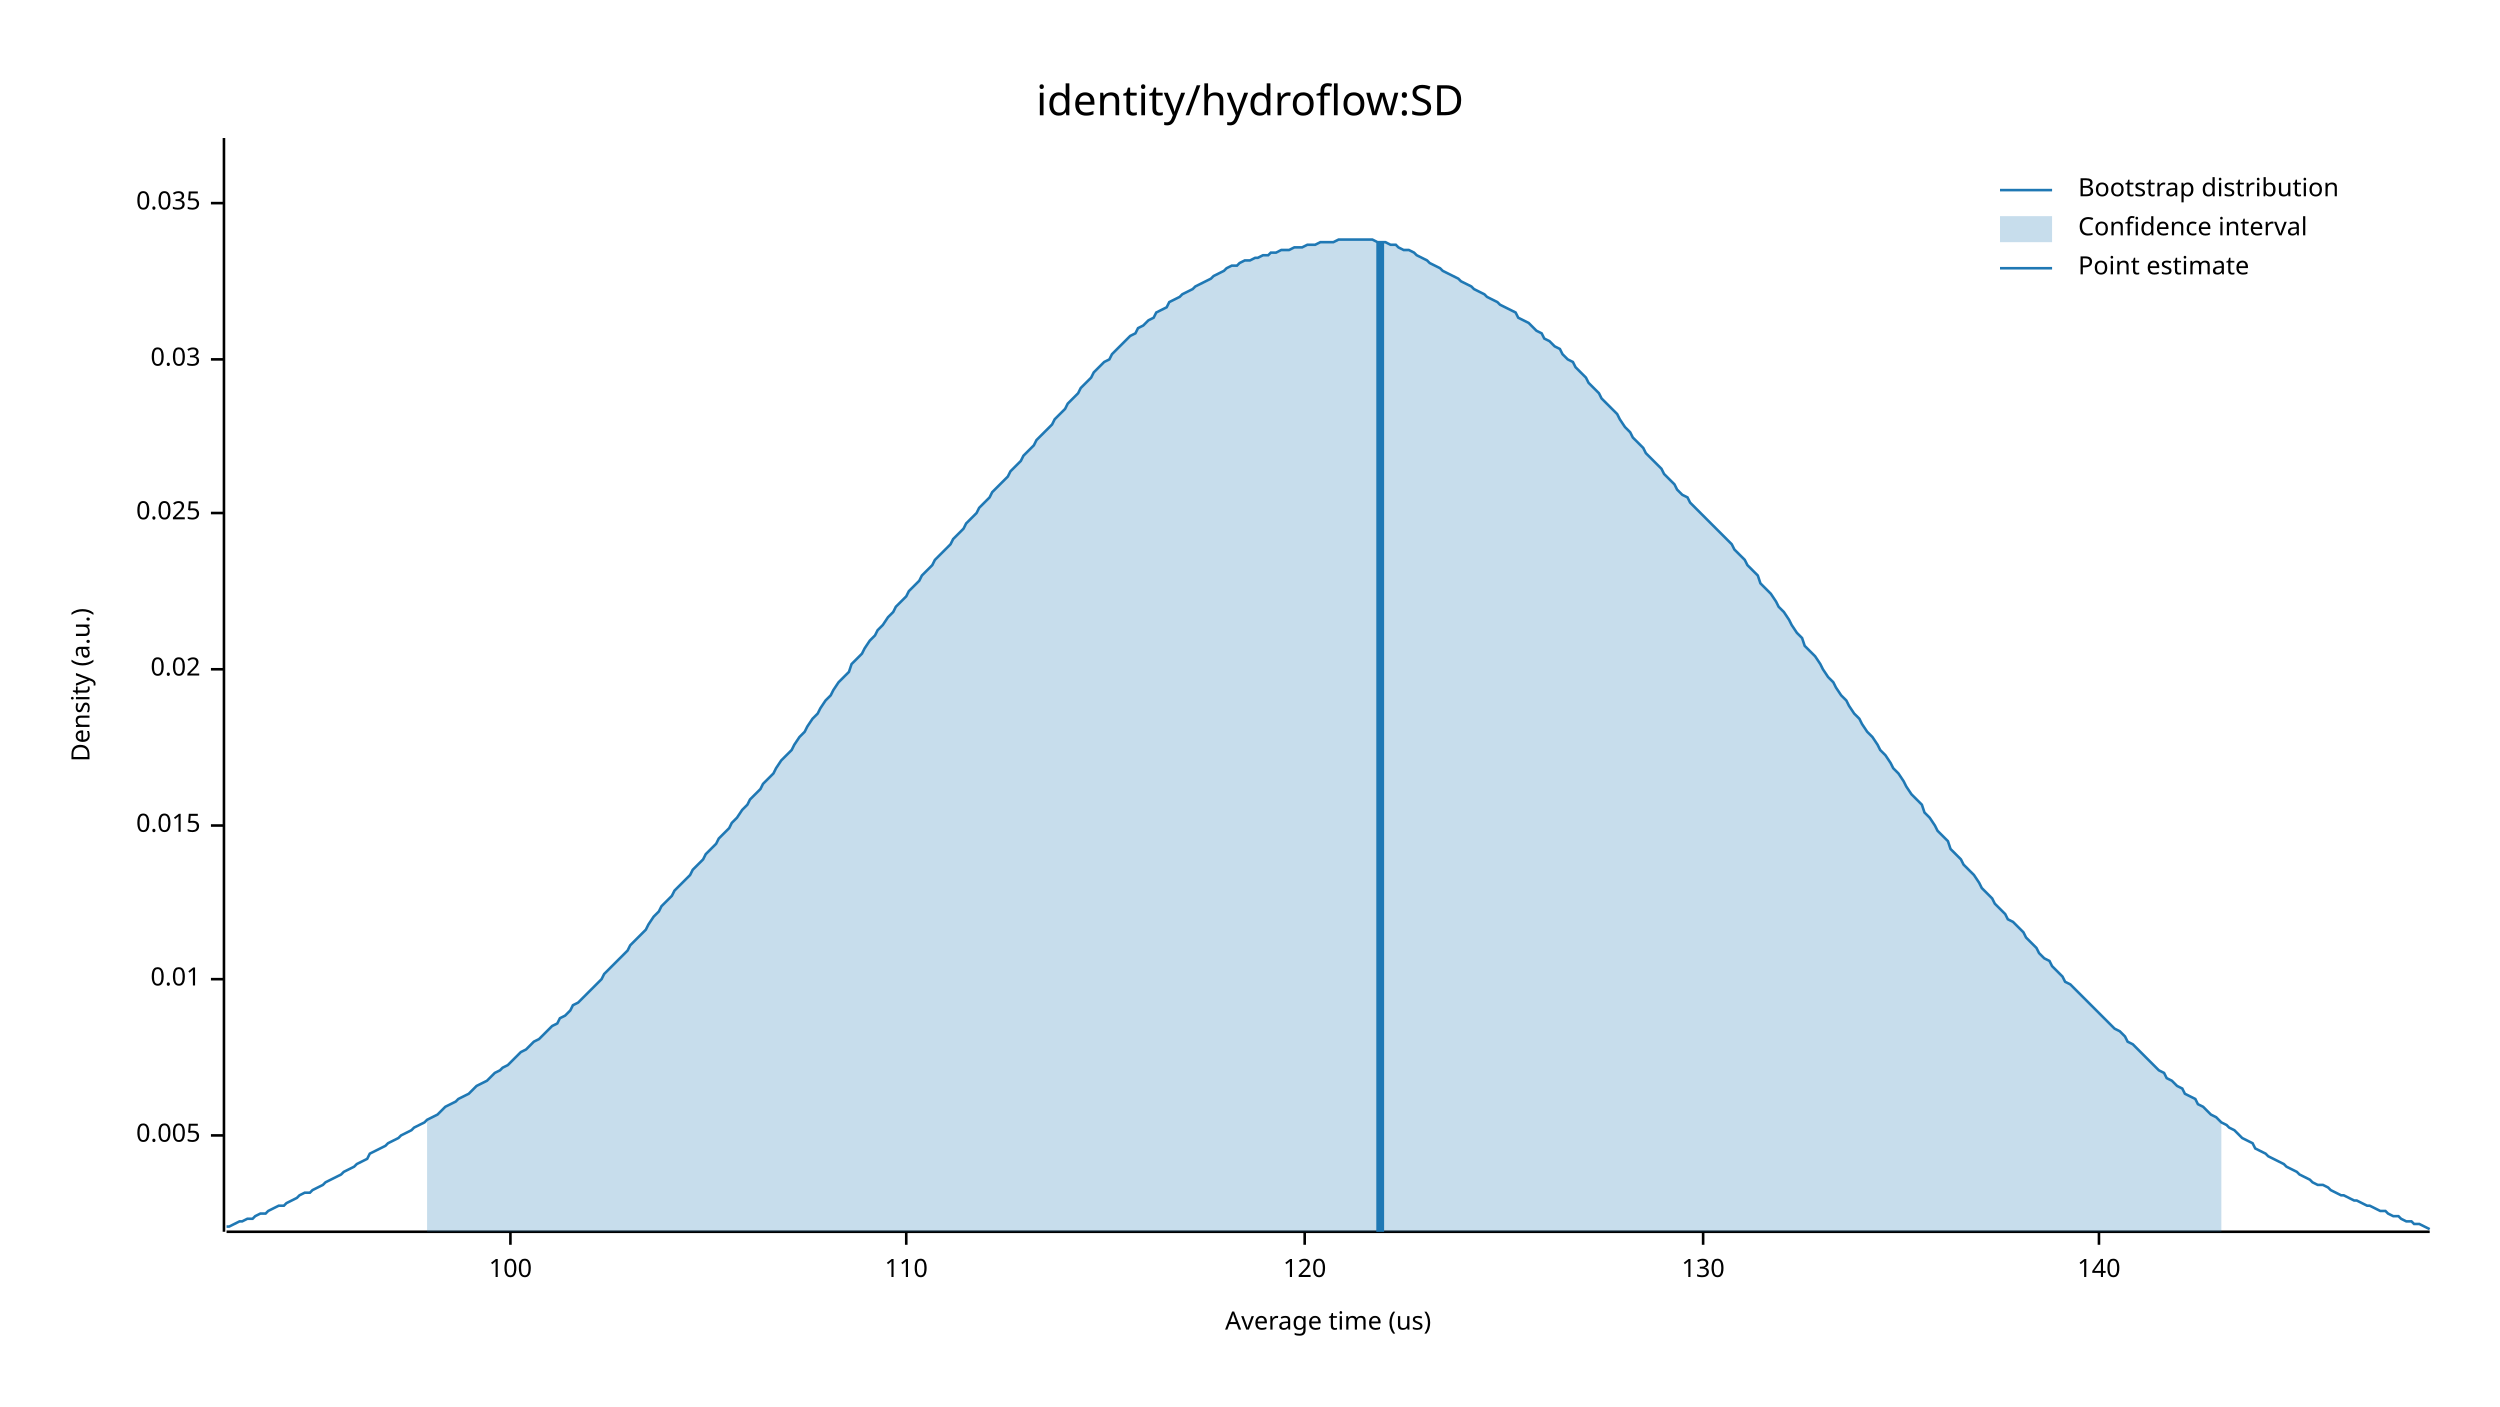
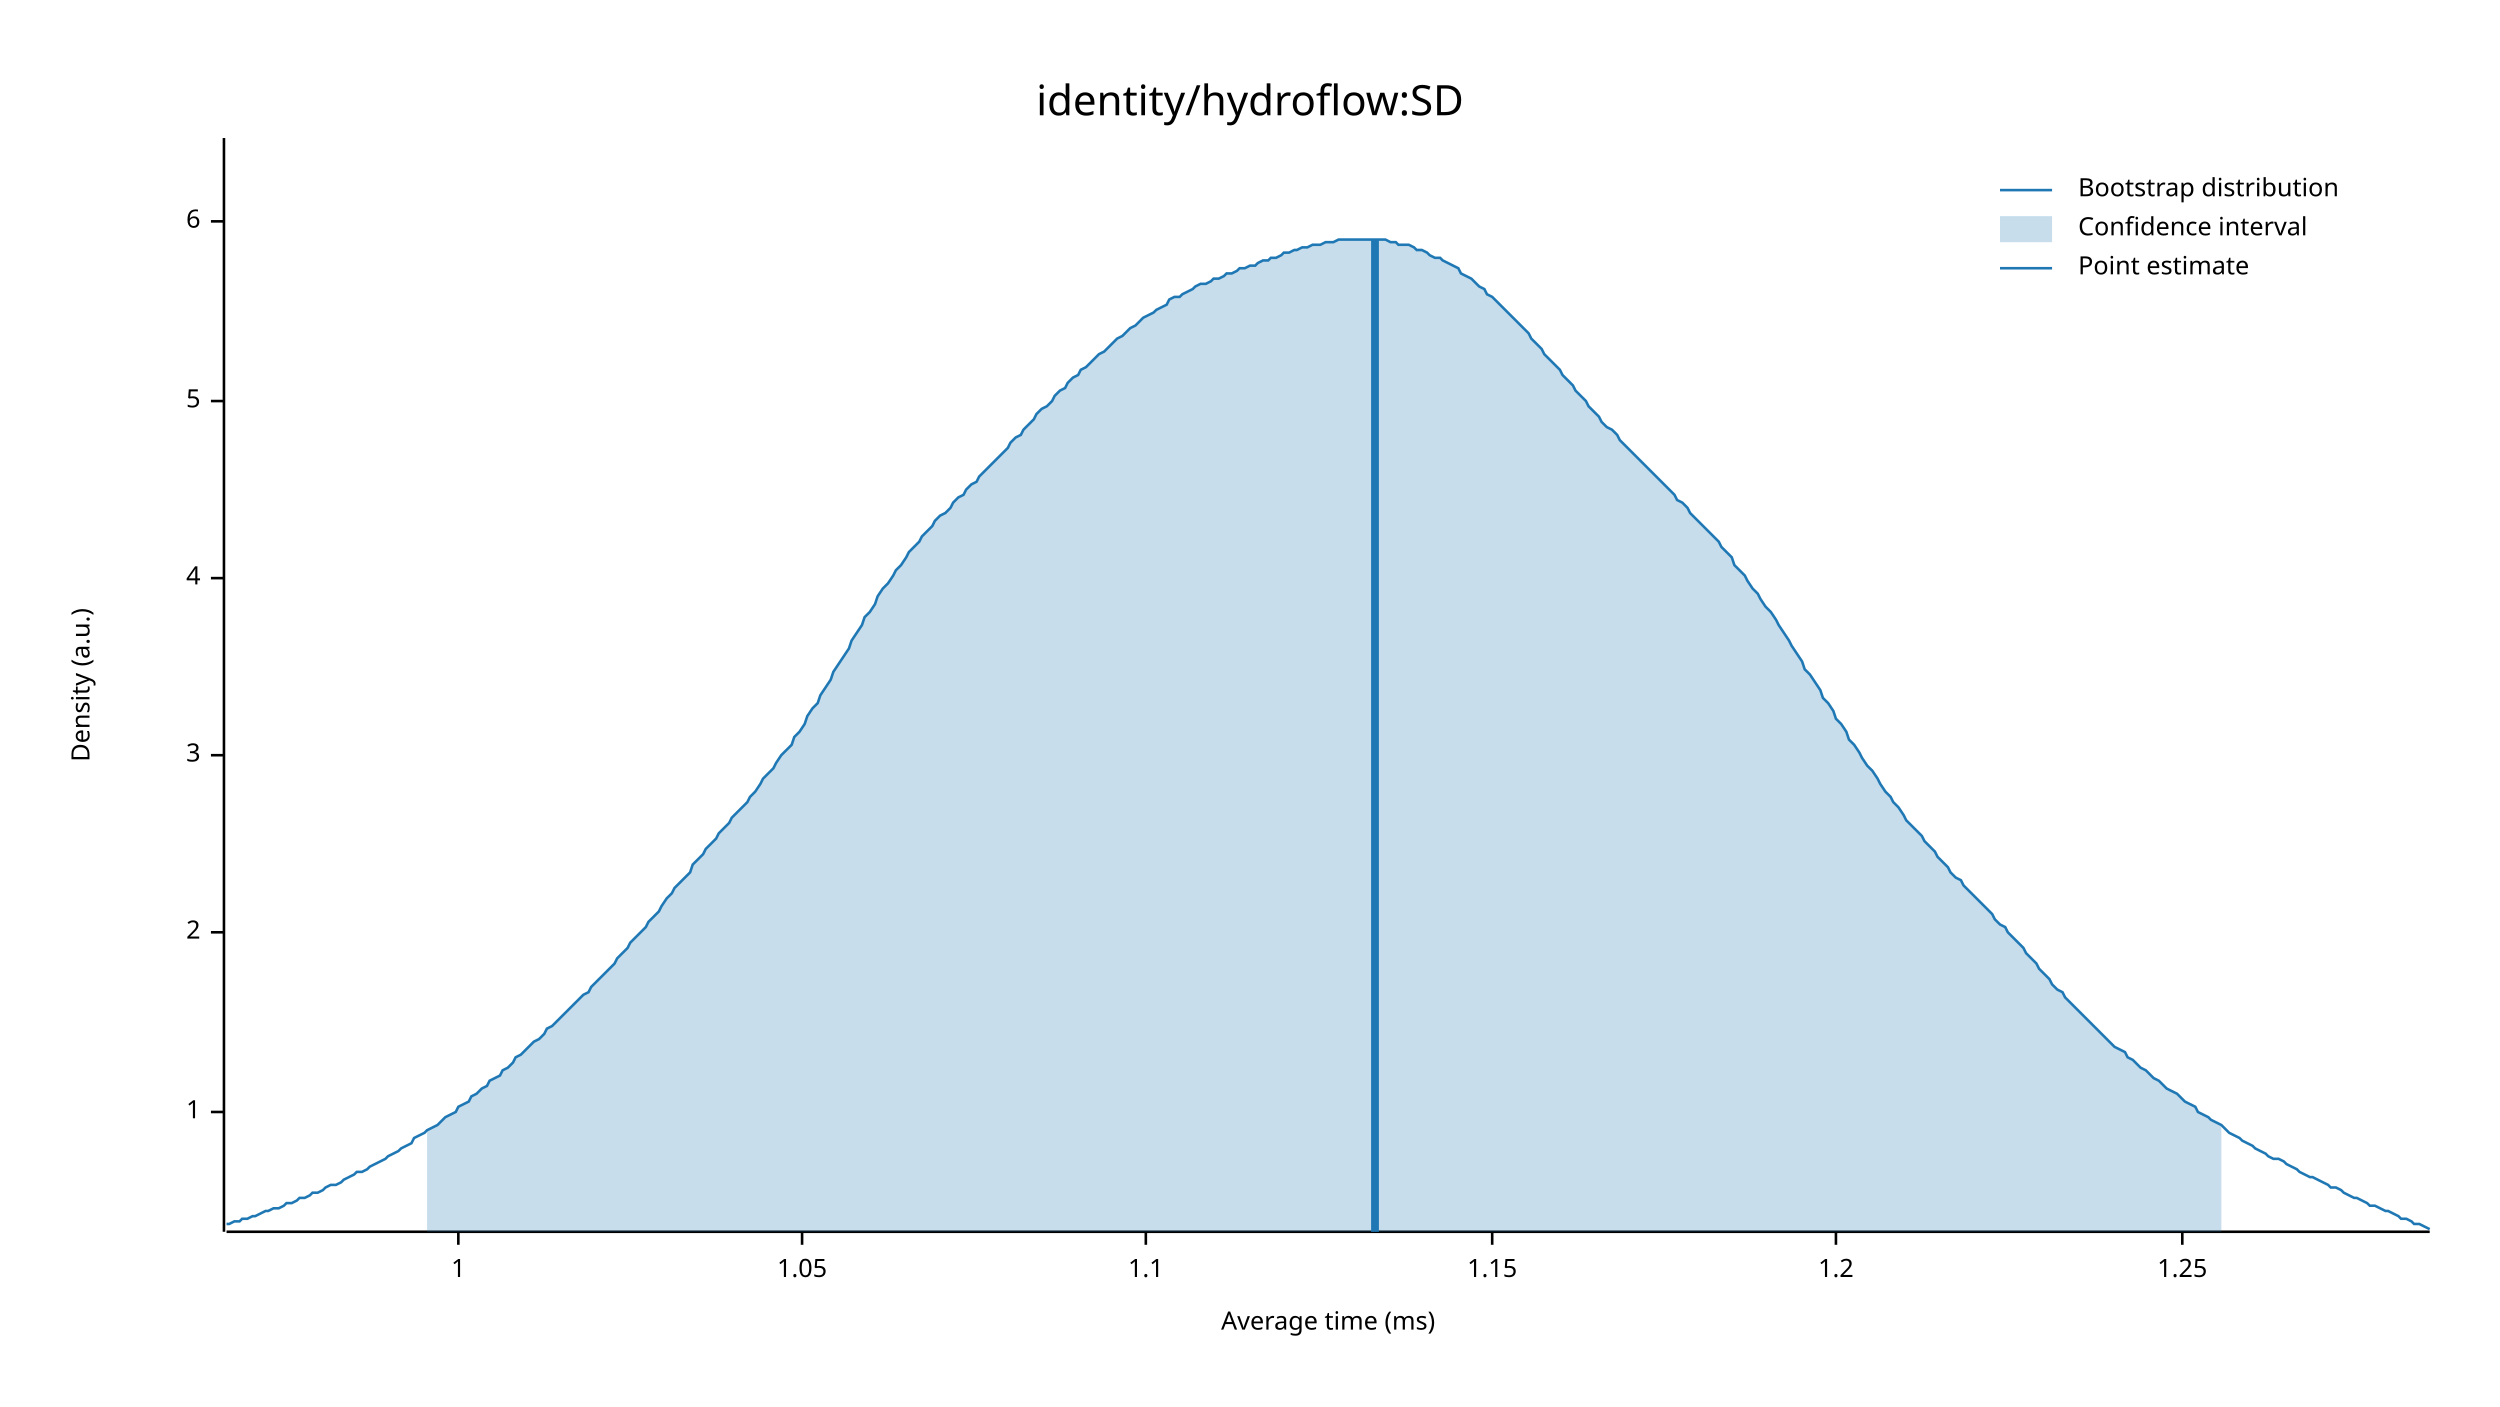
<svg xmlns="http://www.w3.org/2000/svg" width="960" height="540" viewBox="0 0 960 540">
  <text x="480" y="32" dy="0.76em" text-anchor="middle" font-family="sans-serif" font-size="16.129" opacity="1" fill="#000000">
identity/hydroflow:SD
</text>
  <text x="27" y="263" dy="0.76em" text-anchor="middle" font-family="sans-serif" font-size="9.677" opacity="1" fill="#000000" transform="rotate(270, 27, 263)">
Density (a.u.)
</text>
  <text x="510" y="513" dy="-0.5ex" text-anchor="middle" font-family="sans-serif" font-size="9.677" opacity="1" fill="#000000">
- Average time (us)
+ Average time (ms)
</text>
  <polyline fill="none" opacity="1" stroke="#000000" stroke-width="1" points="86,53 86,473 " />
-   <text x="77" y="436" dy="0.5ex" text-anchor="end" font-family="sans-serif" font-size="9.677" opacity="1" fill="#000000">
- 0.005
+   <text x="77" y="427" dy="0.5ex" text-anchor="end" font-family="sans-serif" font-size="9.677" opacity="1" fill="#000000">
+ 1
</text>
-   <polyline fill="none" opacity="1" stroke="#000000" stroke-width="1" points="81,436 86,436 " />
-   <text x="77" y="376" dy="0.5ex" text-anchor="end" font-family="sans-serif" font-size="9.677" opacity="1" fill="#000000">
- 0.01
+   <polyline fill="none" opacity="1" stroke="#000000" stroke-width="1" points="81,427 86,427 " />
+   <text x="77" y="358" dy="0.5ex" text-anchor="end" font-family="sans-serif" font-size="9.677" opacity="1" fill="#000000">
+ 2
</text>
-   <polyline fill="none" opacity="1" stroke="#000000" stroke-width="1" points="81,376 86,376 " />
-   <text x="77" y="317" dy="0.5ex" text-anchor="end" font-family="sans-serif" font-size="9.677" opacity="1" fill="#000000">
- 0.015
+   <polyline fill="none" opacity="1" stroke="#000000" stroke-width="1" points="81,358 86,358 " />
+   <text x="77" y="290" dy="0.5ex" text-anchor="end" font-family="sans-serif" font-size="9.677" opacity="1" fill="#000000">
+ 3
</text>
-   <polyline fill="none" opacity="1" stroke="#000000" stroke-width="1" points="81,317 86,317 " />
-   <text x="77" y="257" dy="0.5ex" text-anchor="end" font-family="sans-serif" font-size="9.677" opacity="1" fill="#000000">
- 0.02
+   <polyline fill="none" opacity="1" stroke="#000000" stroke-width="1" points="81,290 86,290 " />
+   <text x="77" y="222" dy="0.5ex" text-anchor="end" font-family="sans-serif" font-size="9.677" opacity="1" fill="#000000">
+ 4
</text>
-   <polyline fill="none" opacity="1" stroke="#000000" stroke-width="1" points="81,257 86,257 " />
-   <text x="77" y="197" dy="0.5ex" text-anchor="end" font-family="sans-serif" font-size="9.677" opacity="1" fill="#000000">
- 0.025
+   <polyline fill="none" opacity="1" stroke="#000000" stroke-width="1" points="81,222 86,222 " />
+   <text x="77" y="154" dy="0.5ex" text-anchor="end" font-family="sans-serif" font-size="9.677" opacity="1" fill="#000000">
+ 5
</text>
-   <polyline fill="none" opacity="1" stroke="#000000" stroke-width="1" points="81,197 86,197 " />
-   <text x="77" y="138" dy="0.5ex" text-anchor="end" font-family="sans-serif" font-size="9.677" opacity="1" fill="#000000">
- 0.03
+   <polyline fill="none" opacity="1" stroke="#000000" stroke-width="1" points="81,154 86,154 " />
+   <text x="77" y="85" dy="0.5ex" text-anchor="end" font-family="sans-serif" font-size="9.677" opacity="1" fill="#000000">
+ 6
</text>
-   <polyline fill="none" opacity="1" stroke="#000000" stroke-width="1" points="81,138 86,138 " />
-   <text x="77" y="78" dy="0.5ex" text-anchor="end" font-family="sans-serif" font-size="9.677" opacity="1" fill="#000000">
- 0.035
+   <polyline fill="none" opacity="1" stroke="#000000" stroke-width="1" points="81,85 86,85 " />
+   <polyline fill="none" opacity="1" stroke="#000000" stroke-width="1" points="87,473 933,473 " />
+   <text x="176" y="483" dy="0.76em" text-anchor="middle" font-family="sans-serif" font-size="9.677" opacity="1" fill="#000000">
+ 1
</text>
-   <polyline fill="none" opacity="1" stroke="#000000" stroke-width="1" points="81,78 86,78 " />
-   <polyline fill="none" opacity="1" stroke="#000000" stroke-width="1" points="87,473 933,473 " />
-   <text x="196" y="483" dy="0.76em" text-anchor="middle" font-family="sans-serif" font-size="9.677" opacity="1" fill="#000000">
- 100
+   <polyline fill="none" opacity="1" stroke="#000000" stroke-width="1" points="176,473 176,478 " />
+   <text x="308" y="483" dy="0.76em" text-anchor="middle" font-family="sans-serif" font-size="9.677" opacity="1" fill="#000000">
+ 1.05
</text>
-   <polyline fill="none" opacity="1" stroke="#000000" stroke-width="1" points="196,473 196,478 " />
-   <text x="348" y="483" dy="0.76em" text-anchor="middle" font-family="sans-serif" font-size="9.677" opacity="1" fill="#000000">
- 110
+   <polyline fill="none" opacity="1" stroke="#000000" stroke-width="1" points="308,473 308,478 " />
+   <text x="440" y="483" dy="0.76em" text-anchor="middle" font-family="sans-serif" font-size="9.677" opacity="1" fill="#000000">
+ 1.1
</text>
-   <polyline fill="none" opacity="1" stroke="#000000" stroke-width="1" points="348,473 348,478 " />
-   <text x="501" y="483" dy="0.76em" text-anchor="middle" font-family="sans-serif" font-size="9.677" opacity="1" fill="#000000">
- 120
+   <polyline fill="none" opacity="1" stroke="#000000" stroke-width="1" points="440,473 440,478 " />
+   <text x="573" y="483" dy="0.76em" text-anchor="middle" font-family="sans-serif" font-size="9.677" opacity="1" fill="#000000">
+ 1.15
</text>
-   <polyline fill="none" opacity="1" stroke="#000000" stroke-width="1" points="501,473 501,478 " />
-   <text x="654" y="483" dy="0.76em" text-anchor="middle" font-family="sans-serif" font-size="9.677" opacity="1" fill="#000000">
- 130
+   <polyline fill="none" opacity="1" stroke="#000000" stroke-width="1" points="573,473 573,478 " />
+   <text x="705" y="483" dy="0.76em" text-anchor="middle" font-family="sans-serif" font-size="9.677" opacity="1" fill="#000000">
+ 1.2
</text>
-   <polyline fill="none" opacity="1" stroke="#000000" stroke-width="1" points="654,473 654,478 " />
-   <text x="806" y="483" dy="0.76em" text-anchor="middle" font-family="sans-serif" font-size="9.677" opacity="1" fill="#000000">
- 140
+   <polyline fill="none" opacity="1" stroke="#000000" stroke-width="1" points="705,473 705,478 " />
+   <text x="838" y="483" dy="0.76em" text-anchor="middle" font-family="sans-serif" font-size="9.677" opacity="1" fill="#000000">
+ 1.25
</text>
-   <polyline fill="none" opacity="1" stroke="#000000" stroke-width="1" points="806,473 806,478 " />
-   <polyline fill="none" opacity="1" stroke="#1F78B4" stroke-width="1" points="87,471 88,471 90,470 92,469 93,469 95,468 97,468 98,467 100,466 102,466 103,465 105,464 107,463 109,463 110,462 112,461 114,460 115,459 117,458 119,458 120,457 122,456 124,455 125,454 127,453 129,452 131,451 132,450 134,449 136,448 137,447 139,446 141,445 142,443 144,442 146,441 148,440 149,439 151,438 153,437 154,436 156,435 158,434 159,433 161,432 163,431 164,430 166,429 168,428 170,426 171,425 173,424 175,423 176,422 178,421 180,420 181,419 183,417 185,416 187,415 188,414 190,412 192,411 193,410 195,409 197,407 198,406 200,404 202,403 203,402 205,400 207,399 209,397 210,396 212,394 214,393 215,391 217,390 219,388 220,386 222,385 224,383 226,381 227,380 229,378 231,376 232,374 234,372 236,370 237,369 239,367 241,365 242,363 244,361 246,359 248,357 249,355 251,352 253,350 254,348 256,346 258,344 259,342 261,340 263,338 265,336 266,334 268,332 270,330 271,328 273,326 275,324 276,322 278,320 280,318 281,316 283,314 285,311 287,309 288,307 290,305 292,303 293,301 295,299 297,297 298,295 300,292 302,290 304,288 305,286 307,283 309,281 310,279 312,276 314,274 315,272 317,269 319,267 320,265 322,262 324,260 326,258 327,255 329,253 331,251 332,249 334,246 336,244 337,242 339,240 341,237 343,235 344,233 346,231 348,229 349,227 351,225 353,223 354,221 356,219 358,217 359,215 361,213 363,211 365,209 366,207 368,205 370,203 371,201 373,199 375,197 376,195 378,193 380,191 381,189 383,187 385,185 387,183 388,181 390,179 392,177 393,175 395,173 397,171 398,169 400,167 402,165 404,163 405,161 407,159 409,157 410,155 412,153 414,151 415,149 417,147 419,145 420,143 422,141 424,139 426,138 427,136 429,134 431,132 432,131 434,129 436,128 437,126 439,125 441,123 443,122 444,120 446,119 448,118 449,116 451,115 453,114 454,113 456,112 458,111 459,110 461,109 463,108 465,107 466,106 468,105 470,104 471,103 473,102 475,102 476,101 478,100 480,100 482,99 483,99 485,98 487,98 488,97 490,97 492,96 493,96 495,96 497,95 498,95 500,95 502,94 504,94 505,94 507,93 509,93 510,93 512,93 514,92 515,92 517,92 519,92 521,92 522,92 524,92 526,92 527,92 529,93 531,93 532,93 534,94 536,94 537,95 539,96 541,96 543,97 544,98 546,99 548,100 549,101 551,102 553,103 554,104 556,105 558,106 560,107 561,108 563,109 565,110 566,111 568,112 570,113 571,114 573,115 575,116 576,117 578,118 580,119 582,120 583,122 585,123 587,124 588,125 590,127 592,128 593,130 595,131 597,133 599,134 600,136 602,138 604,139 605,141 607,143 609,145 610,147 612,149 614,151 615,153 617,155 619,157 621,159 622,161 624,164 626,166 627,168 629,170 631,172 632,174 634,176 636,178 638,180 639,182 641,184 643,186 644,188 646,190 648,191 649,193 651,195 653,197 654,198 656,200 658,202 660,204 661,205 663,207 665,209 666,211 668,213 670,215 671,217 673,219 675,221 676,224 678,226 680,228 682,231 683,233 685,235 687,238 688,240 690,243 692,245 693,248 695,250 697,252 699,255 700,257 702,260 704,262 705,264 707,267 709,269 710,271 712,274 714,276 715,278 717,281 719,283 721,286 722,288 724,290 726,293 727,295 729,297 731,300 732,302 734,305 736,307 738,309 739,312 741,314 743,317 744,319 746,321 748,323 749,326 751,328 753,330 754,332 756,334 758,336 760,339 761,341 763,343 765,345 766,347 768,349 770,351 771,353 773,354 775,356 777,358 778,360 780,362 782,364 783,366 785,368 787,369 788,371 790,373 792,375 793,377 795,378 797,380 799,382 800,383 802,385 804,387 805,388 807,390 809,392 810,393 812,395 814,396 816,398 817,400 819,401 821,403 822,404 824,406 826,408 827,409 829,411 831,412 832,414 834,415 836,417 838,418 839,420 841,421 843,422 844,424 846,425 848,427 849,428 851,429 853,431 855,432 856,433 858,434 860,436 861,437 863,438 865,439 866,441 868,442 870,443 871,444 873,445 875,446 877,447 878,448 880,449 882,450 883,451 885,452 887,453 888,454 890,455 892,455 894,456 895,457 897,458 899,459 900,459 902,460 904,461 905,461 907,462 909,463 910,463 912,464 914,465 916,465 917,466 919,467 921,467 922,468 924,469 926,469 927,470 929,470 931,471 933,472 " />
-   <polygon opacity="0.25" fill="#1F78B4" points="164,430 166,429 168,428 170,426 171,425 173,424 175,423 176,422 178,421 180,420 181,419 183,417 185,416 187,415 188,414 190,412 192,411 193,410 195,409 197,407 198,406 200,404 202,403 203,402 205,400 207,399 209,397 210,396 212,394 214,393 215,391 217,390 219,388 220,386 222,385 224,383 226,381 227,380 229,378 231,376 232,374 234,372 236,370 237,369 239,367 241,365 242,363 244,361 246,359 248,357 249,355 251,352 253,350 254,348 256,346 258,344 259,342 261,340 263,338 265,336 266,334 268,332 270,330 271,328 273,326 275,324 276,322 278,320 280,318 281,316 283,314 285,311 287,309 288,307 290,305 292,303 293,301 295,299 297,297 298,295 300,292 302,290 304,288 305,286 307,283 309,281 310,279 312,276 314,274 315,272 317,269 319,267 320,265 322,262 324,260 326,258 327,255 329,253 331,251 332,249 334,246 336,244 337,242 339,240 341,237 343,235 344,233 346,231 348,229 349,227 351,225 353,223 354,221 356,219 358,217 359,215 361,213 363,211 365,209 366,207 368,205 370,203 371,201 373,199 375,197 376,195 378,193 380,191 381,189 383,187 385,185 387,183 388,181 390,179 392,177 393,175 395,173 397,171 398,169 400,167 402,165 404,163 405,161 407,159 409,157 410,155 412,153 414,151 415,149 417,147 419,145 420,143 422,141 424,139 426,138 427,136 429,134 431,132 432,131 434,129 436,128 437,126 439,125 441,123 443,122 444,120 446,119 448,118 449,116 451,115 453,114 454,113 456,112 458,111 459,110 461,109 463,108 465,107 466,106 468,105 470,104 471,103 473,102 475,102 476,101 478,100 480,100 482,99 483,99 485,98 487,98 488,97 490,97 492,96 493,96 495,96 497,95 498,95 500,95 502,94 504,94 505,94 507,93 509,93 510,93 512,93 514,92 515,92 517,92 519,92 521,92 522,92 524,92 526,92 527,92 529,93 531,93 532,93 534,94 536,94 537,95 539,96 541,96 543,97 544,98 546,99 548,100 549,101 551,102 553,103 554,104 556,105 558,106 560,107 561,108 563,109 565,110 566,111 568,112 570,113 571,114 573,115 575,116 576,117 578,118 580,119 582,120 583,122 585,123 587,124 588,125 590,127 592,128 593,130 595,131 597,133 599,134 600,136 602,138 604,139 605,141 607,143 609,145 610,147 612,149 614,151 615,153 617,155 619,157 621,159 622,161 624,164 626,166 627,168 629,170 631,172 632,174 634,176 636,178 638,180 639,182 641,184 643,186 644,188 646,190 648,191 649,193 651,195 653,197 654,198 656,200 658,202 660,204 661,205 663,207 665,209 666,211 668,213 670,215 671,217 673,219 675,221 676,224 678,226 680,228 682,231 683,233 685,235 687,238 688,240 690,243 692,245 693,248 695,250 697,252 699,255 700,257 702,260 704,262 705,264 707,267 709,269 710,271 712,274 714,276 715,278 717,281 719,283 721,286 722,288 724,290 726,293 727,295 729,297 731,300 732,302 734,305 736,307 738,309 739,312 741,314 743,317 744,319 746,321 748,323 749,326 751,328 753,330 754,332 756,334 758,336 760,339 761,341 763,343 765,345 766,347 768,349 770,351 771,353 773,354 775,356 777,358 778,360 780,362 782,364 783,366 785,368 787,369 788,371 790,373 792,375 793,377 795,378 797,380 799,382 800,383 802,385 804,387 805,388 807,390 809,392 810,393 812,395 814,396 816,398 817,400 819,401 821,403 822,404 824,406 826,408 827,409 829,411 831,412 832,414 834,415 836,417 838,418 839,420 841,421 843,422 844,424 846,425 848,427 849,428 851,429 853,431 853,473 164,473 " />
-   <polyline fill="none" opacity="1" stroke="#1F78B4" stroke-width="3" points="530,473 530,93 " />
+   <polyline fill="none" opacity="1" stroke="#000000" stroke-width="1" points="838,473 838,478 " />
+   <polyline fill="none" opacity="1" stroke="#1F78B4" stroke-width="1" points="87,470 88,470 90,469 92,469 93,468 95,468 97,467 98,467 100,466 102,465 103,465 105,464 107,464 109,463 110,462 112,462 114,461 115,460 117,460 119,459 120,458 122,458 124,457 125,456 127,455 129,455 131,454 132,453 134,452 136,451 137,450 139,450 141,449 142,448 144,447 146,446 148,445 149,444 151,443 153,442 154,441 156,440 158,439 159,437 161,436 163,435 164,434 166,433 168,432 170,430 171,429 173,428 175,427 176,425 178,424 180,423 181,421 183,420 185,418 187,417 188,415 190,414 192,413 193,411 195,410 197,408 198,406 200,405 202,403 203,402 205,400 207,399 209,397 210,395 212,394 214,392 215,391 217,389 219,387 220,386 222,384 224,382 226,381 227,379 229,377 231,375 232,374 234,372 236,370 237,368 239,366 241,364 242,362 244,360 246,358 248,356 249,354 251,352 253,350 254,348 256,345 258,343 259,341 261,339 263,337 265,335 266,332 268,330 270,328 271,326 273,324 275,322 276,320 278,318 280,316 281,314 283,312 285,310 287,308 288,306 290,304 292,301 293,299 295,297 297,295 298,293 300,290 302,288 304,286 305,283 307,281 309,278 310,275 312,272 314,270 315,267 317,264 319,261 320,258 322,255 324,252 326,249 327,246 329,243 331,240 332,237 334,235 336,232 337,229 339,226 341,224 343,221 344,219 346,217 348,214 349,212 351,210 353,208 354,206 356,204 358,202 359,200 361,198 363,197 365,195 366,193 368,191 370,190 371,188 373,186 375,185 376,183 378,181 380,179 381,178 383,176 385,174 387,172 388,170 390,168 392,167 393,165 395,163 397,161 398,159 400,157 402,156 404,154 405,152 407,150 409,149 410,147 412,145 414,144 415,142 417,141 419,139 420,138 422,136 424,135 426,133 427,132 429,130 431,129 432,128 434,126 436,125 437,124 439,122 441,121 443,120 444,119 446,118 448,117 449,115 451,114 453,114 454,113 456,112 458,111 459,110 461,109 463,109 465,108 466,107 468,107 470,106 471,105 473,105 475,104 476,103 478,103 480,102 482,102 483,101 485,100 487,100 488,99 490,99 492,98 493,97 495,97 497,96 498,96 500,95 502,95 504,94 505,94 507,94 509,93 510,93 512,93 514,92 515,92 517,92 519,92 521,92 522,92 524,92 526,92 527,92 529,92 531,92 532,92 534,93 536,93 537,94 539,94 541,94 543,95 544,96 546,96 548,97 549,98 551,99 553,99 554,100 556,101 558,102 560,103 561,105 563,106 565,107 566,108 568,110 570,111 571,113 573,114 575,116 576,117 578,119 580,121 582,123 583,124 585,126 587,128 588,130 590,132 592,134 593,136 595,138 597,140 599,142 600,144 602,146 604,148 605,150 607,152 609,154 610,156 612,158 614,160 615,162 617,164 619,165 621,167 622,169 624,171 626,173 627,174 629,176 631,178 632,179 634,181 636,183 638,185 639,186 641,188 643,190 644,192 646,193 648,195 649,197 651,199 653,201 654,202 656,204 658,206 660,208 661,210 663,212 665,214 666,217 668,219 670,221 671,223 673,226 675,228 676,230 678,233 680,235 682,238 683,240 685,243 687,246 688,248 690,251 692,254 693,257 695,259 697,262 699,265 700,268 702,270 704,273 705,276 707,278 709,281 710,284 712,286 714,289 715,291 717,294 719,296 721,299 722,301 724,304 726,306 727,308 729,310 731,313 732,315 734,317 736,319 738,321 739,323 741,325 743,327 744,329 746,331 748,333 749,335 751,337 753,338 754,340 756,342 758,344 760,346 761,347 763,349 765,351 766,353 768,355 770,356 771,358 773,360 775,362 777,364 778,366 780,368 782,370 783,372 785,374 787,376 788,378 790,380 792,381 793,383 795,385 797,387 799,389 800,390 802,392 804,394 805,395 807,397 809,399 810,400 812,402 814,403 816,404 817,406 819,407 821,409 822,410 824,411 826,413 827,414 829,415 831,417 832,418 834,419 836,420 838,422 839,423 841,424 843,425 844,427 846,428 848,429 849,430 851,431 853,432 855,434 856,435 858,436 860,437 861,438 863,439 865,440 866,441 868,442 870,443 871,444 873,445 875,445 877,446 878,447 880,448 882,449 883,450 885,451 887,452 888,452 890,453 892,454 894,455 895,456 897,456 899,457 900,458 902,459 904,460 905,460 907,461 909,462 910,463 912,463 914,464 916,465 917,465 919,466 921,467 922,468 924,468 926,469 927,470 929,470 931,471 933,472 " />
+   <polygon opacity="0.25" fill="#1F78B4" points="164,434 166,433 168,432 170,430 171,429 173,428 175,427 176,425 178,424 180,423 181,421 183,420 185,418 187,417 188,415 190,414 192,413 193,411 195,410 197,408 198,406 200,405 202,403 203,402 205,400 207,399 209,397 210,395 212,394 214,392 215,391 217,389 219,387 220,386 222,384 224,382 226,381 227,379 229,377 231,375 232,374 234,372 236,370 237,368 239,366 241,364 242,362 244,360 246,358 248,356 249,354 251,352 253,350 254,348 256,345 258,343 259,341 261,339 263,337 265,335 266,332 268,330 270,328 271,326 273,324 275,322 276,320 278,318 280,316 281,314 283,312 285,310 287,308 288,306 290,304 292,301 293,299 295,297 297,295 298,293 300,290 302,288 304,286 305,283 307,281 309,278 310,275 312,272 314,270 315,267 317,264 319,261 320,258 322,255 324,252 326,249 327,246 329,243 331,240 332,237 334,235 336,232 337,229 339,226 341,224 343,221 344,219 346,217 348,214 349,212 351,210 353,208 354,206 356,204 358,202 359,200 361,198 363,197 365,195 366,193 368,191 370,190 371,188 373,186 375,185 376,183 378,181 380,179 381,178 383,176 385,174 387,172 388,170 390,168 392,167 393,165 395,163 397,161 398,159 400,157 402,156 404,154 405,152 407,150 409,149 410,147 412,145 414,144 415,142 417,141 419,139 420,138 422,136 424,135 426,133 427,132 429,130 431,129 432,128 434,126 436,125 437,124 439,122 441,121 443,120 444,119 446,118 448,117 449,115 451,114 453,114 454,113 456,112 458,111 459,110 461,109 463,109 465,108 466,107 468,107 470,106 471,105 473,105 475,104 476,103 478,103 480,102 482,102 483,101 485,100 487,100 488,99 490,99 492,98 493,97 495,97 497,96 498,96 500,95 502,95 504,94 505,94 507,94 509,93 510,93 512,93 514,92 515,92 517,92 519,92 521,92 522,92 524,92 526,92 527,92 529,92 531,92 532,92 534,93 536,93 537,94 539,94 541,94 543,95 544,96 546,96 548,97 549,98 551,99 553,99 554,100 556,101 558,102 560,103 561,105 563,106 565,107 566,108 568,110 570,111 571,113 573,114 575,116 576,117 578,119 580,121 582,123 583,124 585,126 587,128 588,130 590,132 592,134 593,136 595,138 597,140 599,142 600,144 602,146 604,148 605,150 607,152 609,154 610,156 612,158 614,160 615,162 617,164 619,165 621,167 622,169 624,171 626,173 627,174 629,176 631,178 632,179 634,181 636,183 638,185 639,186 641,188 643,190 644,192 646,193 648,195 649,197 651,199 653,201 654,202 656,204 658,206 660,208 661,210 663,212 665,214 666,217 668,219 670,221 671,223 673,226 675,228 676,230 678,233 680,235 682,238 683,240 685,243 687,246 688,248 690,251 692,254 693,257 695,259 697,262 699,265 700,268 702,270 704,273 705,276 707,278 709,281 710,284 712,286 714,289 715,291 717,294 719,296 721,299 722,301 724,304 726,306 727,308 729,310 731,313 732,315 734,317 736,319 738,321 739,323 741,325 743,327 744,329 746,331 748,333 749,335 751,337 753,338 754,340 756,342 758,344 760,346 761,347 763,349 765,351 766,353 768,355 770,356 771,358 773,360 775,362 777,364 778,366 780,368 782,370 783,372 785,374 787,376 788,378 790,380 792,381 793,383 795,385 797,387 799,389 800,390 802,392 804,394 805,395 807,397 809,399 810,400 812,402 814,403 816,404 817,406 819,407 821,409 822,410 824,411 826,413 827,414 829,415 831,417 832,418 834,419 836,420 838,422 839,423 841,424 843,425 844,427 846,428 848,429 849,430 851,431 853,432 853,473 164,473 " />
+   <polyline fill="none" opacity="1" stroke="#1F78B4" stroke-width="3" points="528,473 528,92 " />
  <text x="798" y="68" dy="0.76em" text-anchor="start" font-family="sans-serif" font-size="9.677" opacity="1" fill="#000000">
Bootstrap distribution
</text>
  <text x="798" y="83" dy="0.76em" text-anchor="start" font-family="sans-serif" font-size="9.677" opacity="1" fill="#000000">
Confidence interval
</text>
  <text x="798" y="98" dy="0.76em" text-anchor="start" font-family="sans-serif" font-size="9.677" opacity="1" fill="#000000">
Point estimate
</text>
  <polyline fill="none" opacity="1" stroke="#1F78B4" stroke-width="1" points="768,73 788,73 " />
  <rect x="768" y="83" width="20" height="10" opacity="0.25" fill="#1F78B4" stroke="none" />
  <polyline fill="none" opacity="1" stroke="#1F78B4" stroke-width="1" points="768,103 788,103 " />
</svg>
